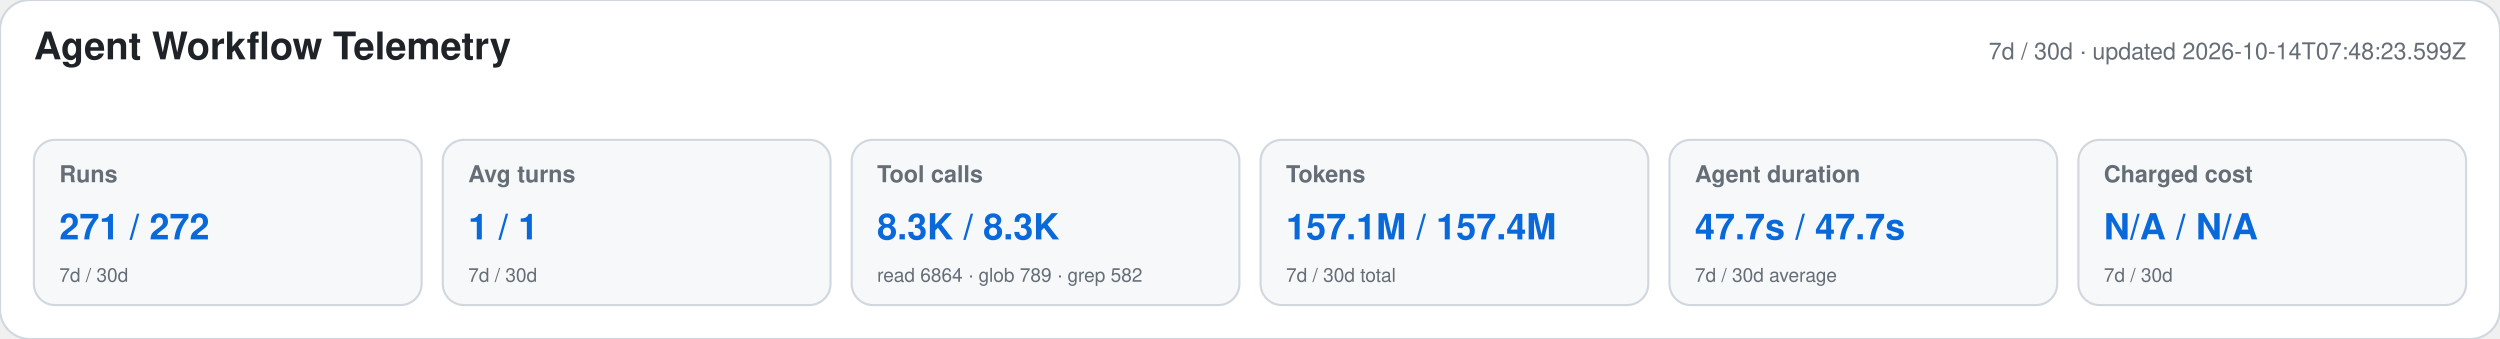
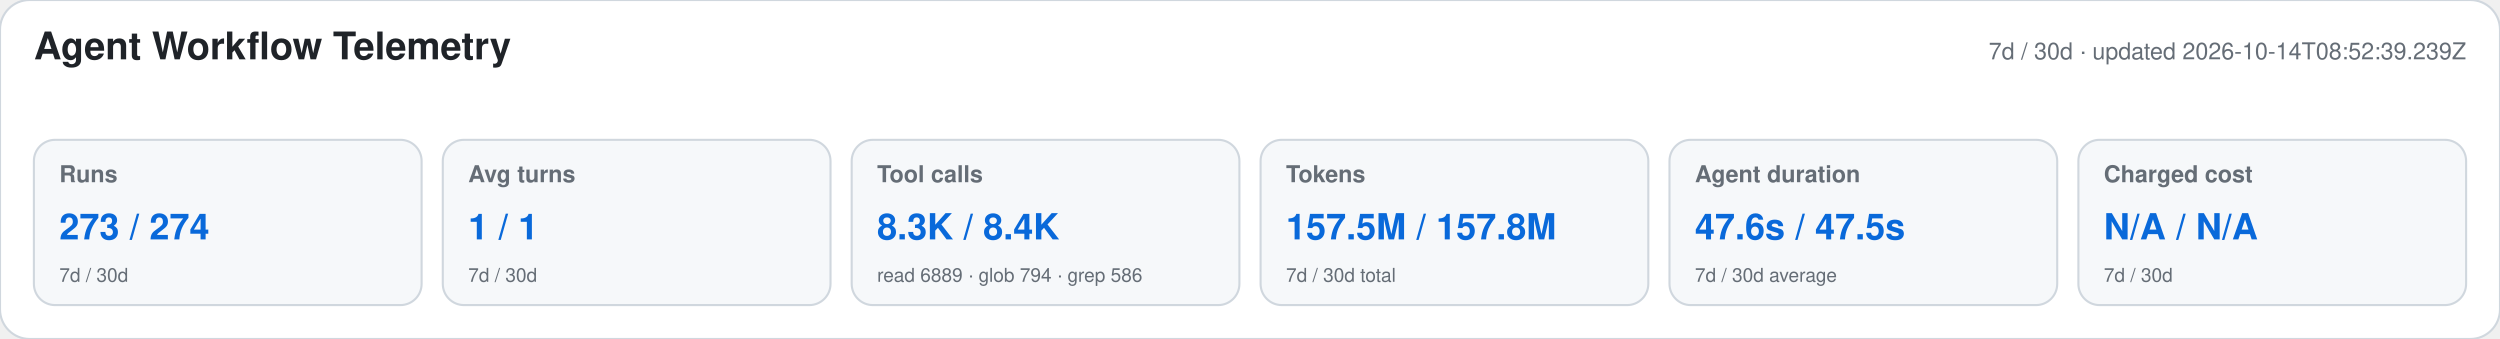
<svg xmlns="http://www.w3.org/2000/svg" width="1180" height="160" viewBox="0 0 1180 160" role="img" aria-labelledby="title desc">
  <style>text{font-family:-apple-system,BlinkMacSystemFont,"Segoe UI",Helvetica,Arial,sans-serif}.heading{font-size:18px;font-weight:650;fill:#1f2328}.meta,.label,.secondary{fill:#656d76}.meta,.label{font-size:11px}.label{font-weight:600}.primary{font-size:17px;font-weight:700;fill:#0969da}.secondary{font-size:9px}</style>
  <rect width="1180" height="160" rx="14" fill="#ffffff" stroke="#d0d7de" />
  <text x="16" y="28" class="heading">Agent Workflow Telemetry</text>
-   <text x="1164" y="28" text-anchor="end" class="meta">7d / 30d · updated 2026-10-14T07:48:23.599Z</text>
+   <text x="1164" y="28" text-anchor="end" class="meta">7d / 30d · updated 2026-10-14T08:52:39.239Z</text>
  <g>
    <rect x="16" y="66" width="183" height="78" rx="10" fill="#f6f8fa" stroke="#d0d7de" />
    <text x="28" y="86" class="label">Runs</text>
-     <text x="28" y="113" class="primary">271 / 272</text>
+     <text x="28" y="113" class="primary">273 / 274</text>
    <text x="28" y="133" class="secondary">7d / 30d</text>
  </g>
  <g>
    <rect x="209" y="66" width="183" height="78" rx="10" fill="#f6f8fa" stroke="#d0d7de" />
    <text x="221" y="86" class="label">Avg turns</text>
    <text x="221" y="113" class="primary">1 / 1</text>
    <text x="221" y="133" class="secondary">7d / 30d</text>
  </g>
  <g>
    <rect x="402" y="66" width="183" height="78" rx="10" fill="#f6f8fa" stroke="#d0d7de" />
    <text x="414" y="86" class="label">Tool calls</text>
-     <text x="414" y="113" class="primary">8.3K / 8.3K</text>
-     <text x="414" y="133" class="secondary">read 6864 · glob 789 · grep 582</text>
+     <text x="414" y="113" class="primary">8.3K / 8.4K</text>
+     <text x="414" y="133" class="secondary">read 6889 · glob 794 · grep 586</text>
  </g>
  <g>
    <rect x="595" y="66" width="183" height="78" rx="10" fill="#f6f8fa" stroke="#d0d7de" />
    <text x="607" y="86" class="label">Tokens</text>
-     <text x="607" y="113" class="primary">157.1M / 157.4M</text>
+     <text x="607" y="113" class="primary">157.5M / 157.8M</text>
    <text x="607" y="133" class="secondary">7d / 30d total</text>
  </g>
  <g>
    <rect x="788" y="66" width="183" height="78" rx="10" fill="#f6f8fa" stroke="#d0d7de" />
    <text x="800" y="86" class="label">Agent duration</text>
-     <text x="800" y="113" class="primary">47.7s / 47.7s</text>
+     <text x="800" y="113" class="primary">47.6s / 47.5s</text>
    <text x="800" y="133" class="secondary">7d / 30d average</text>
  </g>
  <g>
    <rect x="981" y="66" width="183" height="78" rx="10" fill="#f6f8fa" stroke="#d0d7de" />
    <text x="993" y="86" class="label">Charged cost</text>
    <text x="993" y="113" class="primary">N/A / N/A</text>
    <text x="993" y="133" class="secondary">7d / 30d</text>
  </g>
</svg>
